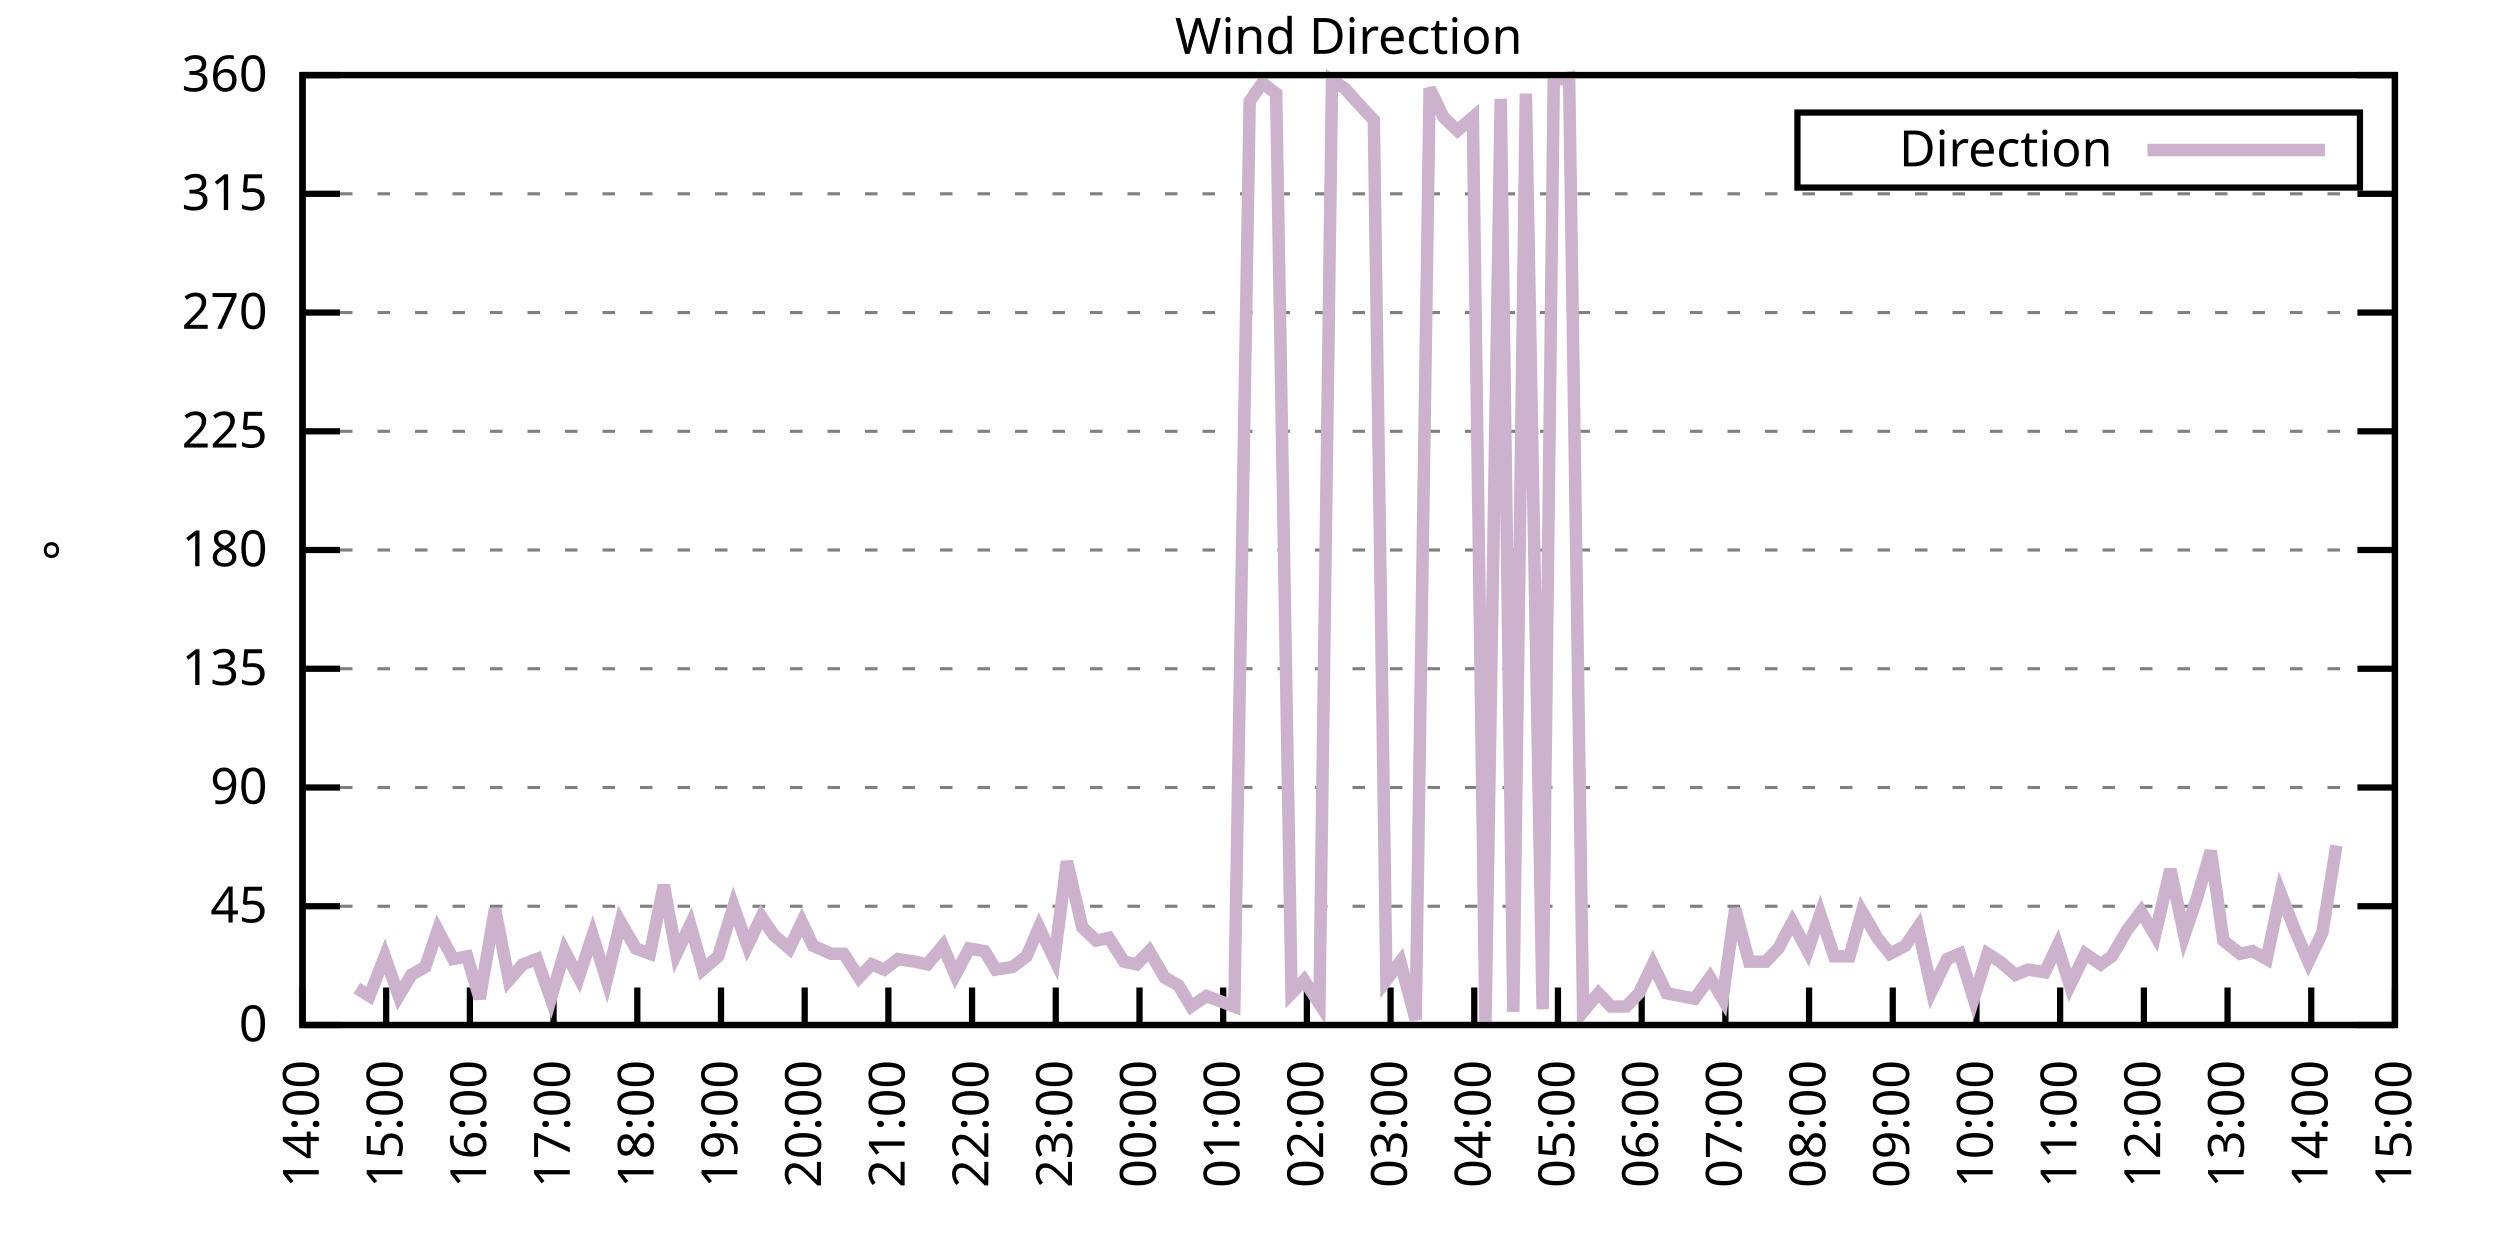
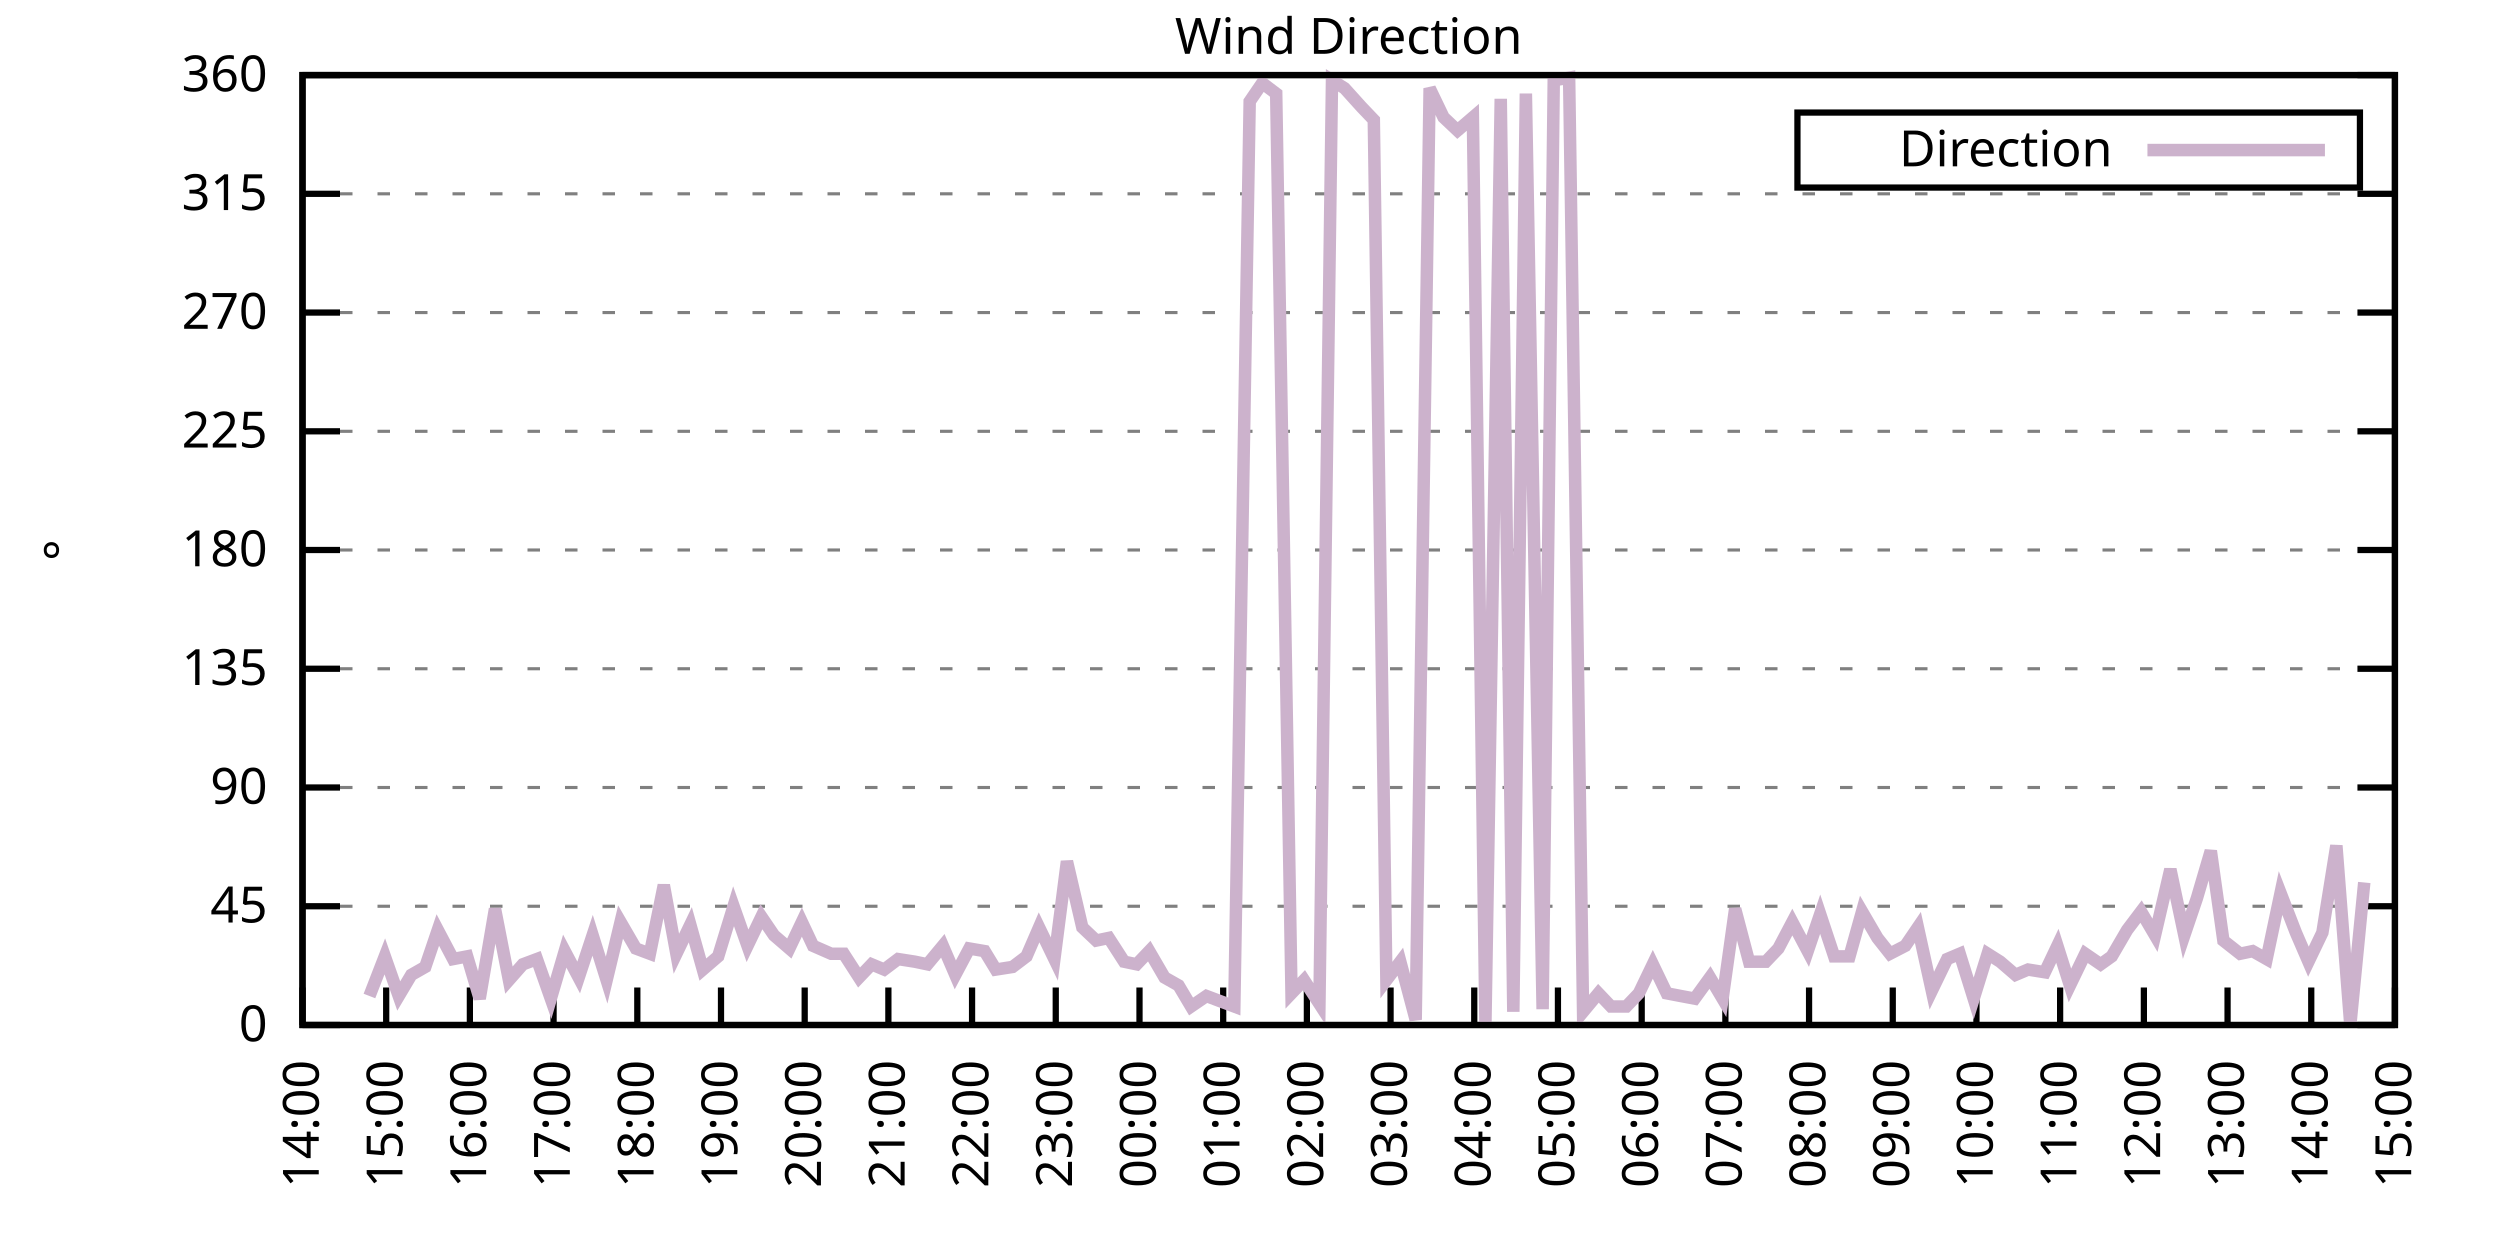
<svg xmlns="http://www.w3.org/2000/svg" xmlns:xlink="http://www.w3.org/1999/xlink" width="400" height="200" viewBox="0 0 400 200">
  <g id="gnuplot_canvas">
    <rect x="0" y="0" width="400" height="200" fill="none" />
    <defs>
      <circle id="gpDot" r="0.5" stroke-width="0.5" stroke="currentColor" />
      <path id="gpPt0" stroke-width="0.333" stroke="currentColor" d="M-1,0 h2 M0,-1 v2" />
      <path id="gpPt1" stroke-width="0.333" stroke="currentColor" d="M-1,-1 L1,1 M1,-1 L-1,1" />
      <path id="gpPt2" stroke-width="0.333" stroke="currentColor" d="M-1,0 L1,0 M0,-1 L0,1 M-1,-1 L1,1 M-1,1 L1,-1" />
      <rect id="gpPt3" stroke-width="0.333" stroke="currentColor" x="-1" y="-1" width="2" height="2" />
      <rect id="gpPt4" stroke-width="0.333" stroke="currentColor" fill="currentColor" x="-1" y="-1" width="2" height="2" />
      <circle id="gpPt5" stroke-width="0.333" stroke="currentColor" cx="0" cy="0" r="1" />
      <use xlink:href="#gpPt5" id="gpPt6" fill="currentColor" stroke="none" />
      <path id="gpPt7" stroke-width="0.333" stroke="currentColor" d="M0,-1.33 L-1.33,0.67 L1.33,0.67 z" />
      <use xlink:href="#gpPt7" id="gpPt8" fill="currentColor" stroke="none" />
      <use xlink:href="#gpPt7" id="gpPt9" stroke="currentColor" transform="rotate(180)" />
      <use xlink:href="#gpPt9" id="gpPt10" fill="currentColor" stroke="none" />
      <use xlink:href="#gpPt3" id="gpPt11" stroke="currentColor" transform="rotate(45)" />
      <use xlink:href="#gpPt11" id="gpPt12" fill="currentColor" stroke="none" />
      <path id="gpPt13" stroke-width="0.333" stroke="currentColor" d="M0,1.330 L1.265,0.411 L0.782,-1.067 L-0.782,-1.076 L-1.265,0.411 z" />
      <use xlink:href="#gpPt13" id="gpPt14" fill="currentColor" stroke="none" />
      <filter id="textbox" filterUnits="objectBoundingBox" x="0" y="0" height="1" width="1">
        <feFlood flood-color="white" flood-opacity="1" result="bgnd" />
        <feComposite in="SourceGraphic" in2="bgnd" operator="atop" />
      </filter>
      <filter id="greybox" filterUnits="objectBoundingBox" x="0" y="0" height="1" width="1">
        <feFlood flood-color="lightgrey" flood-opacity="1" result="grey" />
        <feComposite in="SourceGraphic" in2="grey" operator="atop" />
      </filter>
    </defs>
    <g fill="none" color="white" stroke="currentColor" stroke-width="1.00" stroke-linecap="butt" stroke-linejoin="miter">
</g>
    <g fill="none" color="black" stroke="currentColor" stroke-width="1.00" stroke-linecap="butt" stroke-linejoin="miter">
      <g stroke="none" shape-rendering="crispEdges">
        <polygon fill="rgb(255, 255, 255)" points="48.40,164.00 383.18,164.00 383.18,12.02 48.40,12.02 " />
      </g>
    </g>
    <g fill="none" color="black" stroke="currentColor" stroke-width="1.00" stroke-linecap="butt" stroke-linejoin="miter">
</g>
    <g fill="none" color="black" stroke="black" stroke-width="0.50" stroke-linecap="butt" stroke-linejoin="miter">
</g>
    <g fill="none" color="gray" stroke="currentColor" stroke-width="0.50" stroke-linecap="butt" stroke-linejoin="miter">
      <path stroke="gray" stroke-dasharray="2,4" class="gridline" d="M48.40,164.00 L383.19,164.00  " />
    </g>
    <g fill="none" color="gray" stroke="gray" stroke-width="1.00" stroke-linecap="butt" stroke-linejoin="miter">
</g>
    <g fill="none" color="black" stroke="currentColor" stroke-width="1.00" stroke-linecap="butt" stroke-linejoin="miter">
      <path stroke="black" d="M48.40,164.00 L54.40,164.00 M383.19,164.00 L377.19,164.00  " />
      <g transform="translate(42.80,166.60)" stroke="none" fill="black" font-family="Sans" font-size="8.00" text-anchor="end">
        <text>
          <tspan font-family="Sans"> 0</tspan>
        </text>
      </g>
    </g>
    <g fill="none" color="black" stroke="currentColor" stroke-width="1.00" stroke-linecap="butt" stroke-linejoin="miter">
</g>
    <g fill="none" color="black" stroke="black" stroke-width="0.50" stroke-linecap="butt" stroke-linejoin="miter">
</g>
    <g fill="none" color="gray" stroke="currentColor" stroke-width="0.50" stroke-linecap="butt" stroke-linejoin="miter">
      <path stroke="gray" stroke-dasharray="2,4" class="gridline" d="M48.40,145.00 L383.19,145.00  " />
    </g>
    <g fill="none" color="gray" stroke="gray" stroke-width="1.00" stroke-linecap="butt" stroke-linejoin="miter">
</g>
    <g fill="none" color="black" stroke="currentColor" stroke-width="1.00" stroke-linecap="butt" stroke-linejoin="miter">
      <path stroke="black" d="M48.40,145.00 L54.40,145.00 M383.19,145.00 L377.19,145.00  " />
      <g transform="translate(42.80,147.60)" stroke="none" fill="black" font-family="Sans" font-size="8.00" text-anchor="end">
        <text>
          <tspan font-family="Sans"> 45</tspan>
        </text>
      </g>
    </g>
    <g fill="none" color="black" stroke="currentColor" stroke-width="1.00" stroke-linecap="butt" stroke-linejoin="miter">
</g>
    <g fill="none" color="black" stroke="black" stroke-width="0.50" stroke-linecap="butt" stroke-linejoin="miter">
</g>
    <g fill="none" color="gray" stroke="currentColor" stroke-width="0.50" stroke-linecap="butt" stroke-linejoin="miter">
      <path stroke="gray" stroke-dasharray="2,4" class="gridline" d="M48.40,126.00 L383.19,126.00  " />
    </g>
    <g fill="none" color="gray" stroke="gray" stroke-width="1.00" stroke-linecap="butt" stroke-linejoin="miter">
</g>
    <g fill="none" color="black" stroke="currentColor" stroke-width="1.00" stroke-linecap="butt" stroke-linejoin="miter">
      <path stroke="black" d="M48.40,126.00 L54.40,126.00 M383.19,126.00 L377.19,126.00  " />
      <g transform="translate(42.80,128.60)" stroke="none" fill="black" font-family="Sans" font-size="8.00" text-anchor="end">
        <text>
          <tspan font-family="Sans"> 90</tspan>
        </text>
      </g>
    </g>
    <g fill="none" color="black" stroke="currentColor" stroke-width="1.00" stroke-linecap="butt" stroke-linejoin="miter">
</g>
    <g fill="none" color="black" stroke="black" stroke-width="0.50" stroke-linecap="butt" stroke-linejoin="miter">
</g>
    <g fill="none" color="gray" stroke="currentColor" stroke-width="0.50" stroke-linecap="butt" stroke-linejoin="miter">
      <path stroke="gray" stroke-dasharray="2,4" class="gridline" d="M48.40,107.00 L383.19,107.00  " />
    </g>
    <g fill="none" color="gray" stroke="gray" stroke-width="1.00" stroke-linecap="butt" stroke-linejoin="miter">
</g>
    <g fill="none" color="black" stroke="currentColor" stroke-width="1.00" stroke-linecap="butt" stroke-linejoin="miter">
      <path stroke="black" d="M48.40,107.00 L54.40,107.00 M383.19,107.00 L377.19,107.00  " />
      <g transform="translate(42.80,109.60)" stroke="none" fill="black" font-family="Sans" font-size="8.00" text-anchor="end">
        <text>
          <tspan font-family="Sans"> 135</tspan>
        </text>
      </g>
    </g>
    <g fill="none" color="black" stroke="currentColor" stroke-width="1.00" stroke-linecap="butt" stroke-linejoin="miter">
</g>
    <g fill="none" color="black" stroke="black" stroke-width="0.50" stroke-linecap="butt" stroke-linejoin="miter">
</g>
    <g fill="none" color="gray" stroke="currentColor" stroke-width="0.50" stroke-linecap="butt" stroke-linejoin="miter">
      <path stroke="gray" stroke-dasharray="2,4" class="gridline" d="M48.40,88.00 L383.19,88.00  " />
    </g>
    <g fill="none" color="gray" stroke="gray" stroke-width="1.00" stroke-linecap="butt" stroke-linejoin="miter">
</g>
    <g fill="none" color="black" stroke="currentColor" stroke-width="1.00" stroke-linecap="butt" stroke-linejoin="miter">
      <path stroke="black" d="M48.40,88.00 L54.40,88.00 M383.19,88.00 L377.19,88.00  " />
      <g transform="translate(42.80,90.60)" stroke="none" fill="black" font-family="Sans" font-size="8.00" text-anchor="end">
        <text>
          <tspan font-family="Sans"> 180</tspan>
        </text>
      </g>
    </g>
    <g fill="none" color="black" stroke="currentColor" stroke-width="1.00" stroke-linecap="butt" stroke-linejoin="miter">
</g>
    <g fill="none" color="black" stroke="black" stroke-width="0.50" stroke-linecap="butt" stroke-linejoin="miter">
</g>
    <g fill="none" color="gray" stroke="currentColor" stroke-width="0.50" stroke-linecap="butt" stroke-linejoin="miter">
      <path stroke="gray" stroke-dasharray="2,4" class="gridline" d="M48.40,69.01 L383.19,69.01  " />
    </g>
    <g fill="none" color="gray" stroke="gray" stroke-width="1.00" stroke-linecap="butt" stroke-linejoin="miter">
</g>
    <g fill="none" color="black" stroke="currentColor" stroke-width="1.00" stroke-linecap="butt" stroke-linejoin="miter">
      <path stroke="black" d="M48.40,69.01 L54.40,69.01 M383.19,69.01 L377.19,69.01  " />
      <g transform="translate(42.80,71.61)" stroke="none" fill="black" font-family="Sans" font-size="8.00" text-anchor="end">
        <text>
          <tspan font-family="Sans"> 225</tspan>
        </text>
      </g>
    </g>
    <g fill="none" color="black" stroke="currentColor" stroke-width="1.00" stroke-linecap="butt" stroke-linejoin="miter">
</g>
    <g fill="none" color="black" stroke="black" stroke-width="0.50" stroke-linecap="butt" stroke-linejoin="miter">
</g>
    <g fill="none" color="gray" stroke="currentColor" stroke-width="0.50" stroke-linecap="butt" stroke-linejoin="miter">
      <path stroke="gray" stroke-dasharray="2,4" class="gridline" d="M48.40,50.01 L383.19,50.01  " />
    </g>
    <g fill="none" color="gray" stroke="gray" stroke-width="1.00" stroke-linecap="butt" stroke-linejoin="miter">
</g>
    <g fill="none" color="black" stroke="currentColor" stroke-width="1.00" stroke-linecap="butt" stroke-linejoin="miter">
      <path stroke="black" d="M48.40,50.01 L54.40,50.01 M383.19,50.01 L377.19,50.01  " />
      <g transform="translate(42.80,52.61)" stroke="none" fill="black" font-family="Sans" font-size="8.00" text-anchor="end">
        <text>
          <tspan font-family="Sans"> 270</tspan>
        </text>
      </g>
    </g>
    <g fill="none" color="black" stroke="currentColor" stroke-width="1.00" stroke-linecap="butt" stroke-linejoin="miter">
</g>
    <g fill="none" color="black" stroke="black" stroke-width="0.50" stroke-linecap="butt" stroke-linejoin="miter">
</g>
    <g fill="none" color="gray" stroke="currentColor" stroke-width="0.50" stroke-linecap="butt" stroke-linejoin="miter">
      <path stroke="gray" stroke-dasharray="2,4" class="gridline" d="M48.40,31.01 L383.19,31.01  " />
    </g>
    <g fill="none" color="gray" stroke="gray" stroke-width="1.00" stroke-linecap="butt" stroke-linejoin="miter">
</g>
    <g fill="none" color="black" stroke="currentColor" stroke-width="1.00" stroke-linecap="butt" stroke-linejoin="miter">
      <path stroke="black" d="M48.40,31.01 L54.40,31.01 M383.19,31.01 L377.19,31.01  " />
      <g transform="translate(42.80,33.61)" stroke="none" fill="black" font-family="Sans" font-size="8.00" text-anchor="end">
        <text>
          <tspan font-family="Sans"> 315</tspan>
        </text>
      </g>
    </g>
    <g fill="none" color="black" stroke="currentColor" stroke-width="1.00" stroke-linecap="butt" stroke-linejoin="miter">
</g>
    <g fill="none" color="black" stroke="black" stroke-width="0.50" stroke-linecap="butt" stroke-linejoin="miter">
</g>
    <g fill="none" color="gray" stroke="currentColor" stroke-width="0.50" stroke-linecap="butt" stroke-linejoin="miter">
      <path stroke="gray" stroke-dasharray="2,4" class="gridline" d="M48.40,12.01 L383.19,12.01  " />
    </g>
    <g fill="none" color="gray" stroke="gray" stroke-width="1.00" stroke-linecap="butt" stroke-linejoin="miter">
</g>
    <g fill="none" color="black" stroke="currentColor" stroke-width="1.00" stroke-linecap="butt" stroke-linejoin="miter">
      <path stroke="black" d="M48.40,12.01 L54.40,12.01 M383.19,12.01 L377.19,12.01  " />
      <g transform="translate(42.80,14.61)" stroke="none" fill="black" font-family="Sans" font-size="8.00" text-anchor="end">
        <text>
          <tspan font-family="Sans"> 360</tspan>
        </text>
      </g>
    </g>
    <g fill="none" color="black" stroke="currentColor" stroke-width="1.00" stroke-linecap="butt" stroke-linejoin="miter">
      <path stroke="black" d="M48.40,164.00 L48.40,158.00  " />
      <g transform="translate(51.00,169.60) rotate(270.00)" stroke="none" fill="black" font-family="Sans" font-size="8.00" text-anchor="end">
        <text>
          <tspan font-family="Sans">14:00</tspan>
        </text>
      </g>
    </g>
    <g fill="none" color="black" stroke="currentColor" stroke-width="1.00" stroke-linecap="butt" stroke-linejoin="miter">
      <path stroke="black" d="M61.79,164.00 L61.79,158.00  " />
      <g transform="translate(64.39,169.60) rotate(270.00)" stroke="none" fill="black" font-family="Sans" font-size="8.00" text-anchor="end">
        <text>
          <tspan font-family="Sans">15:00</tspan>
        </text>
      </g>
    </g>
    <g fill="none" color="black" stroke="currentColor" stroke-width="1.00" stroke-linecap="butt" stroke-linejoin="miter">
      <path stroke="black" d="M75.18,164.00 L75.18,158.00  " />
      <g transform="translate(77.78,169.60) rotate(270.00)" stroke="none" fill="black" font-family="Sans" font-size="8.00" text-anchor="end">
        <text>
          <tspan font-family="Sans">16:00</tspan>
        </text>
      </g>
    </g>
    <g fill="none" color="black" stroke="currentColor" stroke-width="1.00" stroke-linecap="butt" stroke-linejoin="miter">
      <path stroke="black" d="M88.57,164.00 L88.57,158.00  " />
      <g transform="translate(91.17,169.60) rotate(270.00)" stroke="none" fill="black" font-family="Sans" font-size="8.00" text-anchor="end">
        <text>
          <tspan font-family="Sans">17:00</tspan>
        </text>
      </g>
    </g>
    <g fill="none" color="black" stroke="currentColor" stroke-width="1.00" stroke-linecap="butt" stroke-linejoin="miter">
      <path stroke="black" d="M101.97,164.00 L101.97,158.00  " />
      <g transform="translate(104.57,169.60) rotate(270.00)" stroke="none" fill="black" font-family="Sans" font-size="8.00" text-anchor="end">
        <text>
          <tspan font-family="Sans">18:00</tspan>
        </text>
      </g>
    </g>
    <g fill="none" color="black" stroke="currentColor" stroke-width="1.00" stroke-linecap="butt" stroke-linejoin="miter">
      <path stroke="black" d="M115.36,164.00 L115.36,158.00  " />
      <g transform="translate(117.96,169.60) rotate(270.00)" stroke="none" fill="black" font-family="Sans" font-size="8.00" text-anchor="end">
        <text>
          <tspan font-family="Sans">19:00</tspan>
        </text>
      </g>
    </g>
    <g fill="none" color="black" stroke="currentColor" stroke-width="1.00" stroke-linecap="butt" stroke-linejoin="miter">
      <path stroke="black" d="M128.75,164.00 L128.75,158.00  " />
      <g transform="translate(131.35,169.60) rotate(270.00)" stroke="none" fill="black" font-family="Sans" font-size="8.00" text-anchor="end">
        <text>
          <tspan font-family="Sans">20:00</tspan>
        </text>
      </g>
    </g>
    <g fill="none" color="black" stroke="currentColor" stroke-width="1.00" stroke-linecap="butt" stroke-linejoin="miter">
      <path stroke="black" d="M142.14,164.00 L142.14,158.00  " />
      <g transform="translate(144.74,169.60) rotate(270.00)" stroke="none" fill="black" font-family="Sans" font-size="8.00" text-anchor="end">
        <text>
          <tspan font-family="Sans">21:00</tspan>
        </text>
      </g>
    </g>
    <g fill="none" color="black" stroke="currentColor" stroke-width="1.00" stroke-linecap="butt" stroke-linejoin="miter">
      <path stroke="black" d="M155.53,164.00 L155.53,158.00  " />
      <g transform="translate(158.13,169.60) rotate(270.00)" stroke="none" fill="black" font-family="Sans" font-size="8.00" text-anchor="end">
        <text>
          <tspan font-family="Sans">22:00</tspan>
        </text>
      </g>
    </g>
    <g fill="none" color="black" stroke="currentColor" stroke-width="1.00" stroke-linecap="butt" stroke-linejoin="miter">
      <path stroke="black" d="M168.92,164.00 L168.92,158.00  " />
      <g transform="translate(171.52,169.60) rotate(270.00)" stroke="none" fill="black" font-family="Sans" font-size="8.00" text-anchor="end">
        <text>
          <tspan font-family="Sans">23:00</tspan>
        </text>
      </g>
    </g>
    <g fill="none" color="black" stroke="currentColor" stroke-width="1.00" stroke-linecap="butt" stroke-linejoin="miter">
      <path stroke="black" d="M182.32,164.00 L182.32,158.00  " />
      <g transform="translate(184.92,169.60) rotate(270.00)" stroke="none" fill="black" font-family="Sans" font-size="8.00" text-anchor="end">
        <text>
          <tspan font-family="Sans">00:00</tspan>
        </text>
      </g>
    </g>
    <g fill="none" color="black" stroke="currentColor" stroke-width="1.00" stroke-linecap="butt" stroke-linejoin="miter">
      <path stroke="black" d="M195.71,164.00 L195.71,158.00  " />
      <g transform="translate(198.31,169.60) rotate(270.00)" stroke="none" fill="black" font-family="Sans" font-size="8.00" text-anchor="end">
        <text>
          <tspan font-family="Sans">01:00</tspan>
        </text>
      </g>
    </g>
    <g fill="none" color="black" stroke="currentColor" stroke-width="1.00" stroke-linecap="butt" stroke-linejoin="miter">
      <path stroke="black" d="M209.10,164.00 L209.10,158.00  " />
      <g transform="translate(211.70,169.60) rotate(270.00)" stroke="none" fill="black" font-family="Sans" font-size="8.00" text-anchor="end">
        <text>
          <tspan font-family="Sans">02:00</tspan>
        </text>
      </g>
    </g>
    <g fill="none" color="black" stroke="currentColor" stroke-width="1.00" stroke-linecap="butt" stroke-linejoin="miter">
      <path stroke="black" d="M222.49,164.00 L222.49,158.00  " />
      <g transform="translate(225.09,169.60) rotate(270.00)" stroke="none" fill="black" font-family="Sans" font-size="8.00" text-anchor="end">
        <text>
          <tspan font-family="Sans">03:00</tspan>
        </text>
      </g>
    </g>
    <g fill="none" color="black" stroke="currentColor" stroke-width="1.00" stroke-linecap="butt" stroke-linejoin="miter">
      <path stroke="black" d="M235.88,164.00 L235.88,158.00  " />
      <g transform="translate(238.48,169.60) rotate(270.00)" stroke="none" fill="black" font-family="Sans" font-size="8.00" text-anchor="end">
        <text>
          <tspan font-family="Sans">04:00</tspan>
        </text>
      </g>
    </g>
    <g fill="none" color="black" stroke="currentColor" stroke-width="1.00" stroke-linecap="butt" stroke-linejoin="miter">
      <path stroke="black" d="M249.27,164.00 L249.27,158.00  " />
      <g transform="translate(251.87,169.60) rotate(270.00)" stroke="none" fill="black" font-family="Sans" font-size="8.00" text-anchor="end">
        <text>
          <tspan font-family="Sans">05:00</tspan>
        </text>
      </g>
    </g>
    <g fill="none" color="black" stroke="currentColor" stroke-width="1.00" stroke-linecap="butt" stroke-linejoin="miter">
      <path stroke="black" d="M262.67,164.00 L262.67,158.00  " />
      <g transform="translate(265.27,169.60) rotate(270.00)" stroke="none" fill="black" font-family="Sans" font-size="8.00" text-anchor="end">
        <text>
          <tspan font-family="Sans">06:00</tspan>
        </text>
      </g>
    </g>
    <g fill="none" color="black" stroke="currentColor" stroke-width="1.00" stroke-linecap="butt" stroke-linejoin="miter">
      <path stroke="black" d="M276.06,164.00 L276.06,158.00  " />
      <g transform="translate(278.66,169.60) rotate(270.00)" stroke="none" fill="black" font-family="Sans" font-size="8.00" text-anchor="end">
        <text>
          <tspan font-family="Sans">07:00</tspan>
        </text>
      </g>
    </g>
    <g fill="none" color="black" stroke="currentColor" stroke-width="1.00" stroke-linecap="butt" stroke-linejoin="miter">
      <path stroke="black" d="M289.45,164.00 L289.45,158.00  " />
      <g transform="translate(292.05,169.60) rotate(270.00)" stroke="none" fill="black" font-family="Sans" font-size="8.00" text-anchor="end">
        <text>
          <tspan font-family="Sans">08:00</tspan>
        </text>
      </g>
    </g>
    <g fill="none" color="black" stroke="currentColor" stroke-width="1.00" stroke-linecap="butt" stroke-linejoin="miter">
      <path stroke="black" d="M302.84,164.00 L302.84,158.00  " />
      <g transform="translate(305.44,169.60) rotate(270.00)" stroke="none" fill="black" font-family="Sans" font-size="8.00" text-anchor="end">
        <text>
          <tspan font-family="Sans">09:00</tspan>
        </text>
      </g>
    </g>
    <g fill="none" color="black" stroke="currentColor" stroke-width="1.00" stroke-linecap="butt" stroke-linejoin="miter">
      <path stroke="black" d="M316.23,164.00 L316.23,158.00  " />
      <g transform="translate(318.83,169.60) rotate(270.00)" stroke="none" fill="black" font-family="Sans" font-size="8.00" text-anchor="end">
        <text>
          <tspan font-family="Sans">10:00</tspan>
        </text>
      </g>
    </g>
    <g fill="none" color="black" stroke="currentColor" stroke-width="1.00" stroke-linecap="butt" stroke-linejoin="miter">
      <path stroke="black" d="M329.62,164.00 L329.62,158.00  " />
      <g transform="translate(332.22,169.60) rotate(270.00)" stroke="none" fill="black" font-family="Sans" font-size="8.00" text-anchor="end">
        <text>
          <tspan font-family="Sans">11:00</tspan>
        </text>
      </g>
    </g>
    <g fill="none" color="black" stroke="currentColor" stroke-width="1.00" stroke-linecap="butt" stroke-linejoin="miter">
      <path stroke="black" d="M343.02,164.00 L343.02,158.00  " />
      <g transform="translate(345.62,169.60) rotate(270.00)" stroke="none" fill="black" font-family="Sans" font-size="8.00" text-anchor="end">
        <text>
          <tspan font-family="Sans">12:00</tspan>
        </text>
      </g>
    </g>
    <g fill="none" color="black" stroke="currentColor" stroke-width="1.00" stroke-linecap="butt" stroke-linejoin="miter">
      <path stroke="black" d="M356.41,164.00 L356.41,158.00  " />
      <g transform="translate(359.01,169.60) rotate(270.00)" stroke="none" fill="black" font-family="Sans" font-size="8.00" text-anchor="end">
        <text>
          <tspan font-family="Sans">13:00</tspan>
        </text>
      </g>
    </g>
    <g fill="none" color="black" stroke="currentColor" stroke-width="1.00" stroke-linecap="butt" stroke-linejoin="miter">
      <path stroke="black" d="M369.80,164.00 L369.80,158.00  " />
      <g transform="translate(372.40,169.60) rotate(270.00)" stroke="none" fill="black" font-family="Sans" font-size="8.00" text-anchor="end">
        <text>
          <tspan font-family="Sans">14:00</tspan>
        </text>
      </g>
    </g>
    <g fill="none" color="black" stroke="currentColor" stroke-width="1.00" stroke-linecap="butt" stroke-linejoin="miter">
      <path stroke="black" d="M383.19,164.00 L383.19,158.00  " />
      <g transform="translate(385.79,169.60) rotate(270.00)" stroke="none" fill="black" font-family="Sans" font-size="8.00" text-anchor="end">
        <text>
          <tspan font-family="Sans">15:00</tspan>
        </text>
      </g>
    </g>
    <g fill="none" color="black" stroke="currentColor" stroke-width="1.00" stroke-linecap="butt" stroke-linejoin="miter">
</g>
    <g fill="none" color="black" stroke="currentColor" stroke-width="1.00" stroke-linecap="butt" stroke-linejoin="miter">
      <path stroke="black" d="M48.40,12.01 L48.40,164.00 L383.19,164.00 L383.19,12.01 L48.40,12.01 Z  " />
    </g>
    <g fill="none" color="black" stroke="currentColor" stroke-width="1.00" stroke-linecap="butt" stroke-linejoin="miter">
</g>
    <g fill="none" color="black" stroke="currentColor" stroke-width="1.00" stroke-linecap="butt" stroke-linejoin="miter">
      <path stroke="black" d="M287.59,30.01 L287.59,18.01 L377.59,18.01 L377.59,30.01 L287.59,30.01 Z  " />
    </g>
    <g id="Wind_direction_plot_1">
      <g fill="none" color="white" stroke="black" stroke-width="2.00" stroke-linecap="butt" stroke-linejoin="miter">
</g>
      <g fill="none" color="black" stroke="currentColor" stroke-width="2.00" stroke-linecap="butt" stroke-linejoin="miter">
        <g transform="translate(337.99,26.61)" stroke="none" fill="black" font-family="Sans" font-size="8.00" text-anchor="end">
          <text>
            <tspan font-family="Sans">Direction</tspan>
          </text>
        </g>
      </g>
      <g fill="none" color="black" stroke="currentColor" stroke-width="2.00" stroke-linecap="butt" stroke-linejoin="miter">
-         <path stroke="rgb(204, 178, 204)" d="M343.59,24.01 L371.99,24.01 M57.10,158.09 L59.11,159.36 L61.57,153.02 L63.80,159.36 L65.81,155.98 L68.04,154.71   L70.05,148.80 L72.50,153.45 L74.74,153.02 L76.75,159.78 L79.20,145.42 L81.43,156.82 L83.66,154.29 L85.90,153.45   L88.13,159.78 L90.36,152.18 L92.59,156.40 L94.82,149.65 L97.06,156.82 L99.29,147.53 L101.74,151.76 L103.98,152.60   L106.21,141.62 L108.22,152.60 L110.45,147.96 L112.46,155.13 L114.91,153.02 L117.37,145.00 L119.60,151.33 L121.83,146.69   L123.84,149.65 L126.29,151.76 L128.30,147.53 L130.09,151.33 L132.99,152.60 L135.00,152.60 L137.45,156.40 L139.46,154.29   L141.47,155.13 L143.70,153.45 L146.38,153.87 L148.39,154.29 L150.85,151.33 L152.85,155.98 L155.09,151.76 L157.54,152.18   L159.33,155.13 L162.01,154.71 L164.24,153.02 L166.25,148.38 L168.70,153.45 L170.71,137.82 L173.17,148.38 L175.40,150.49   L177.41,150.07 L179.86,153.87 L181.87,154.29 L183.88,152.18 L186.33,156.40 L188.57,157.67 L190.57,161.04 L193.03,159.36   L195.26,160.20 L197.49,161.04 L199.95,16.23 L201.96,13.28 L204.19,14.97 L206.64,158.93 L208.65,156.82 L211.11,160.62   L213.12,12.85 L215.13,14.12 L217.80,17.08 L219.81,19.19 L221.82,156.82 L224.05,153.87 L226.51,163.16 L228.74,14.12   L230.97,18.77 L233.20,20.88 L235.66,18.77 L237.67,163.58 L240.12,15.81 L242.13,161.89 L244.14,14.97 L246.82,161.47   L248.60,12.85 L251.06,12.43 L253.29,161.89 L255.75,158.93 L257.76,161.04 L260.21,161.04 L262.22,158.93 L264.45,154.29   L266.68,158.93 L268.92,159.36 L271.15,159.78 L273.60,156.40 L275.61,159.78 L277.62,145.42 L279.85,153.87 L282.53,153.87   L284.54,151.76 L286.77,147.53 L289.23,152.18 L291.23,146.27 L293.47,153.02 L295.92,153.02 L297.93,145.85 L300.39,150.07   L302.39,152.60 L304.85,151.33 L306.86,148.38 L309.09,158.51 L311.54,153.45 L313.55,152.60 L315.79,159.78 L318.02,152.60   L320.03,153.87 L322.48,155.98 L324.49,155.13 L327.17,155.56 L329.18,151.33 L331.19,157.67 L333.64,152.60 L336.10,154.29   L337.88,153.02 L340.34,148.80 L342.57,145.85 L344.80,149.65 L347.26,139.09 L349.49,149.65 L351.50,143.73 L353.73,136.14   L355.74,150.49 L358.42,152.60 L360.42,152.18 L362.66,153.45 L364.89,142.89 L367.34,149.22 L369.35,153.87 L371.58,149.22   L373.82,135.29  " />
+         <path stroke="rgb(204, 178, 204)" d="M343.59,24.01 L371.99,24.01 M59.11,159.36 L61.57,153.02 L63.80,159.36 L65.81,155.98 L68.04,154.71 L70.05,148.80   L72.50,153.45 L74.74,153.02 L76.75,159.78 L79.20,145.42 L81.43,156.82 L83.66,154.29 L85.90,153.45 L88.13,159.78   L90.36,152.18 L92.59,156.40 L94.82,149.65 L97.06,156.82 L99.29,147.53 L101.74,151.76 L103.98,152.60 L106.21,141.62   L108.22,152.60 L110.45,147.96 L112.46,155.13 L114.91,153.02 L117.37,145.00 L119.60,151.33 L121.83,146.69 L123.84,149.65   L126.29,151.76 L128.30,147.53 L130.09,151.33 L132.99,152.60 L135.00,152.60 L137.45,156.40 L139.46,154.29 L141.47,155.13   L143.70,153.45 L146.38,153.87 L148.39,154.29 L150.85,151.33 L152.85,155.98 L155.09,151.76 L157.54,152.18 L159.33,155.13   L162.01,154.71 L164.24,153.02 L166.25,148.38 L168.70,153.45 L170.71,137.82 L173.17,148.38 L175.40,150.49 L177.41,150.07   L179.86,153.87 L181.87,154.29 L183.88,152.18 L186.33,156.40 L188.57,157.67 L190.57,161.04 L193.03,159.36 L195.26,160.20   L197.49,161.04 L199.95,16.23 L201.96,13.28 L204.19,14.97 L206.64,158.93 L208.65,156.82 L211.11,160.62 L213.12,12.85   L215.13,14.12 L217.80,17.08 L219.81,19.19 L221.82,156.82 L224.05,153.87 L226.51,163.16 L228.74,14.12 L230.97,18.77   L233.20,20.88 L235.66,18.77 L237.67,163.58 L240.12,15.81 L242.13,161.89 L244.14,14.97 L246.82,161.47 L248.60,12.85   L251.06,12.43 L253.29,161.89 L255.75,158.93 L257.76,161.04 L260.21,161.04 L262.22,158.93 L264.45,154.29 L266.68,158.93   L268.92,159.36 L271.15,159.78 L273.60,156.40 L275.61,159.78 L277.62,145.42 L279.85,153.87 L282.53,153.87 L284.54,151.76   L286.77,147.53 L289.23,152.18 L291.23,146.27 L293.47,153.02 L295.92,153.02 L297.93,145.85 L300.39,150.07 L302.39,152.60   L304.85,151.33 L306.86,148.38 L309.09,158.51 L311.54,153.45 L313.55,152.60 L315.79,159.78 L318.02,152.60 L320.03,153.87   L322.48,155.98 L324.49,155.13 L327.17,155.56 L329.18,151.33 L331.19,157.67 L333.64,152.60 L336.10,154.29 L337.88,153.02   L340.34,148.80 L342.57,145.85 L344.80,149.65 L347.26,139.09 L349.49,149.65 L351.50,143.73 L353.73,136.14 L355.74,150.49   L358.42,152.60 L360.42,152.18 L362.66,153.45 L364.89,142.89 L367.34,149.22 L369.35,153.87 L371.58,149.22 L373.82,135.29   L376.05,164.00 L378.28,141.20  " />
      </g>
    </g>
    <g fill="none" color="black" stroke="currentColor" stroke-width="2.00" stroke-linecap="butt" stroke-linejoin="miter">
</g>
    <g fill="none" color="black" stroke="black" stroke-width="1.00" stroke-linecap="butt" stroke-linejoin="miter">
</g>
    <g fill="none" color="black" stroke="currentColor" stroke-width="1.00" stroke-linecap="butt" stroke-linejoin="miter">
      <path stroke="black" d="M48.40,12.01 L48.40,164.00 L383.19,164.00 L383.19,12.01 L48.40,12.01 Z  " />
      <g transform="translate(12.80,88.01) rotate(270.00)" stroke="none" fill="black" font-family="Sans" font-size="8.00" text-anchor="middle">
        <text>
          <tspan font-family="Sans">°</tspan>
        </text>
      </g>
    </g>
    <g fill="none" color="black" stroke="currentColor" stroke-width="1.00" stroke-linecap="butt" stroke-linejoin="miter">
</g>
    <g fill="none" color="black" stroke="currentColor" stroke-width="1.00" stroke-linecap="butt" stroke-linejoin="miter">
      <g transform="translate(215.79,8.61)" stroke="none" fill="black" font-family="Sans" font-size="8.00" text-anchor="middle">
        <text>
          <tspan font-family="Sans">Wind Direction</tspan>
        </text>
      </g>
    </g>
    <g fill="none" color="black" stroke="currentColor" stroke-width="1.00" stroke-linecap="butt" stroke-linejoin="miter">
</g>
  </g>
</svg>
